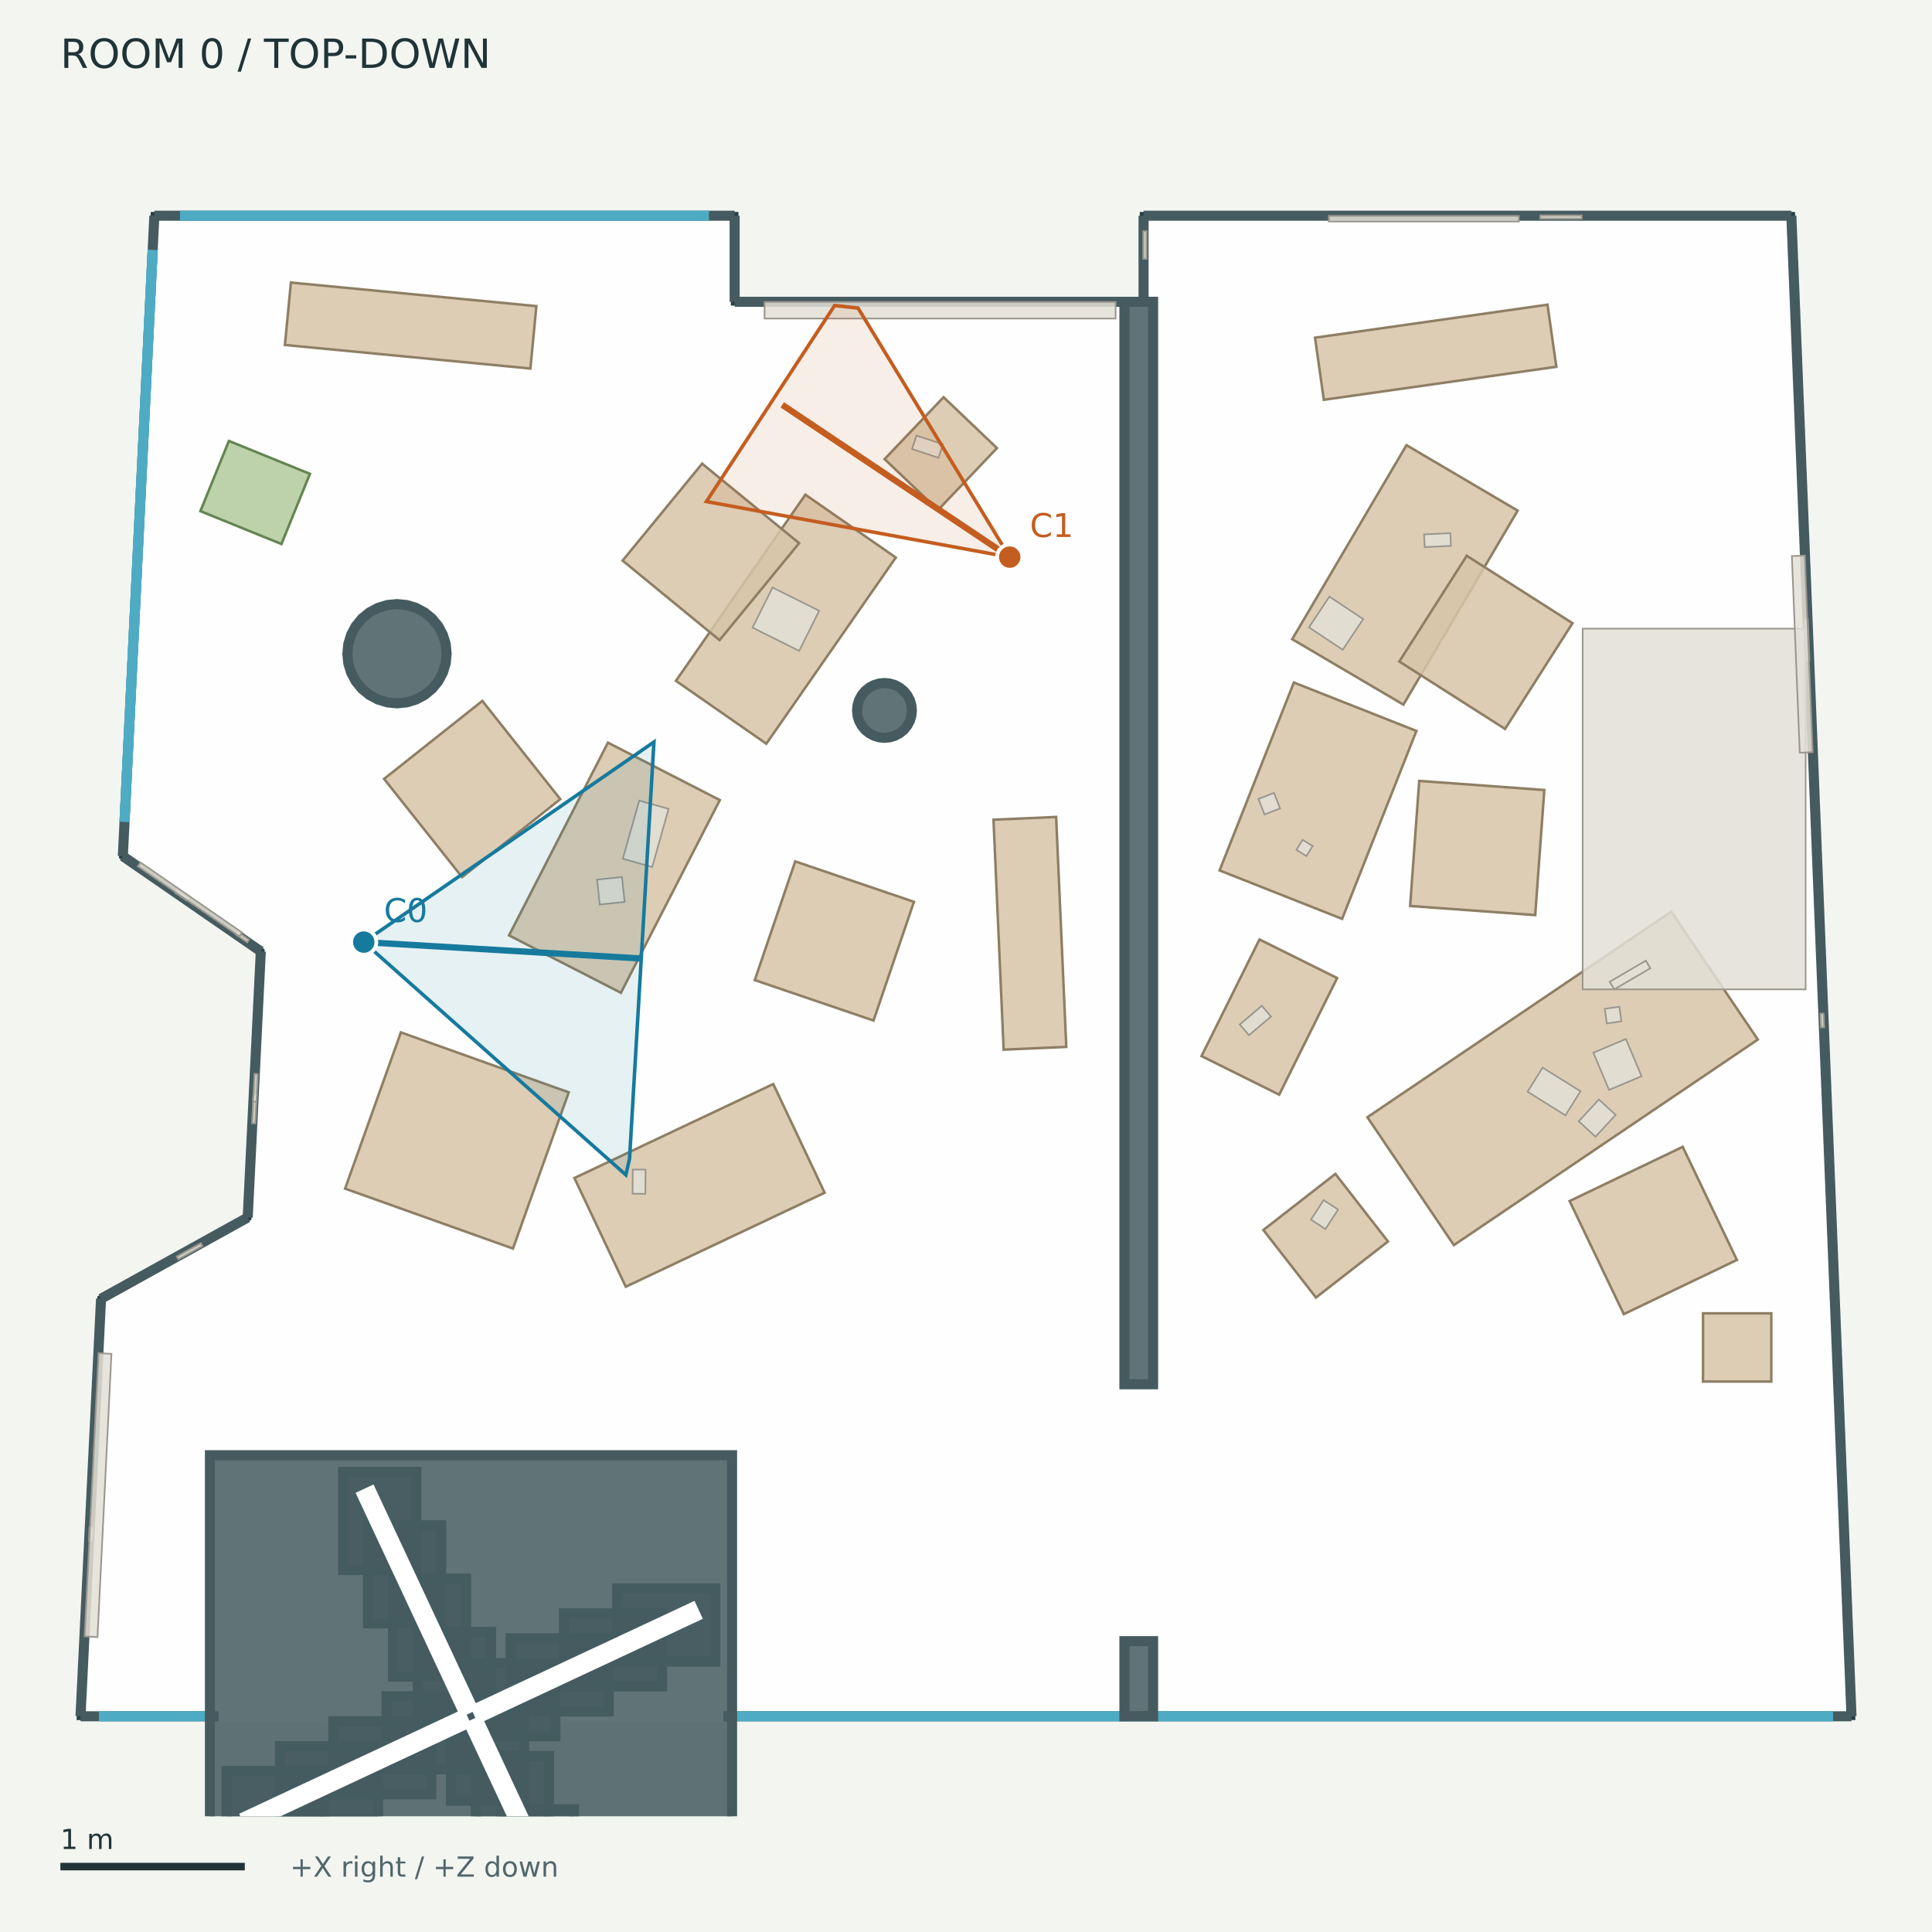
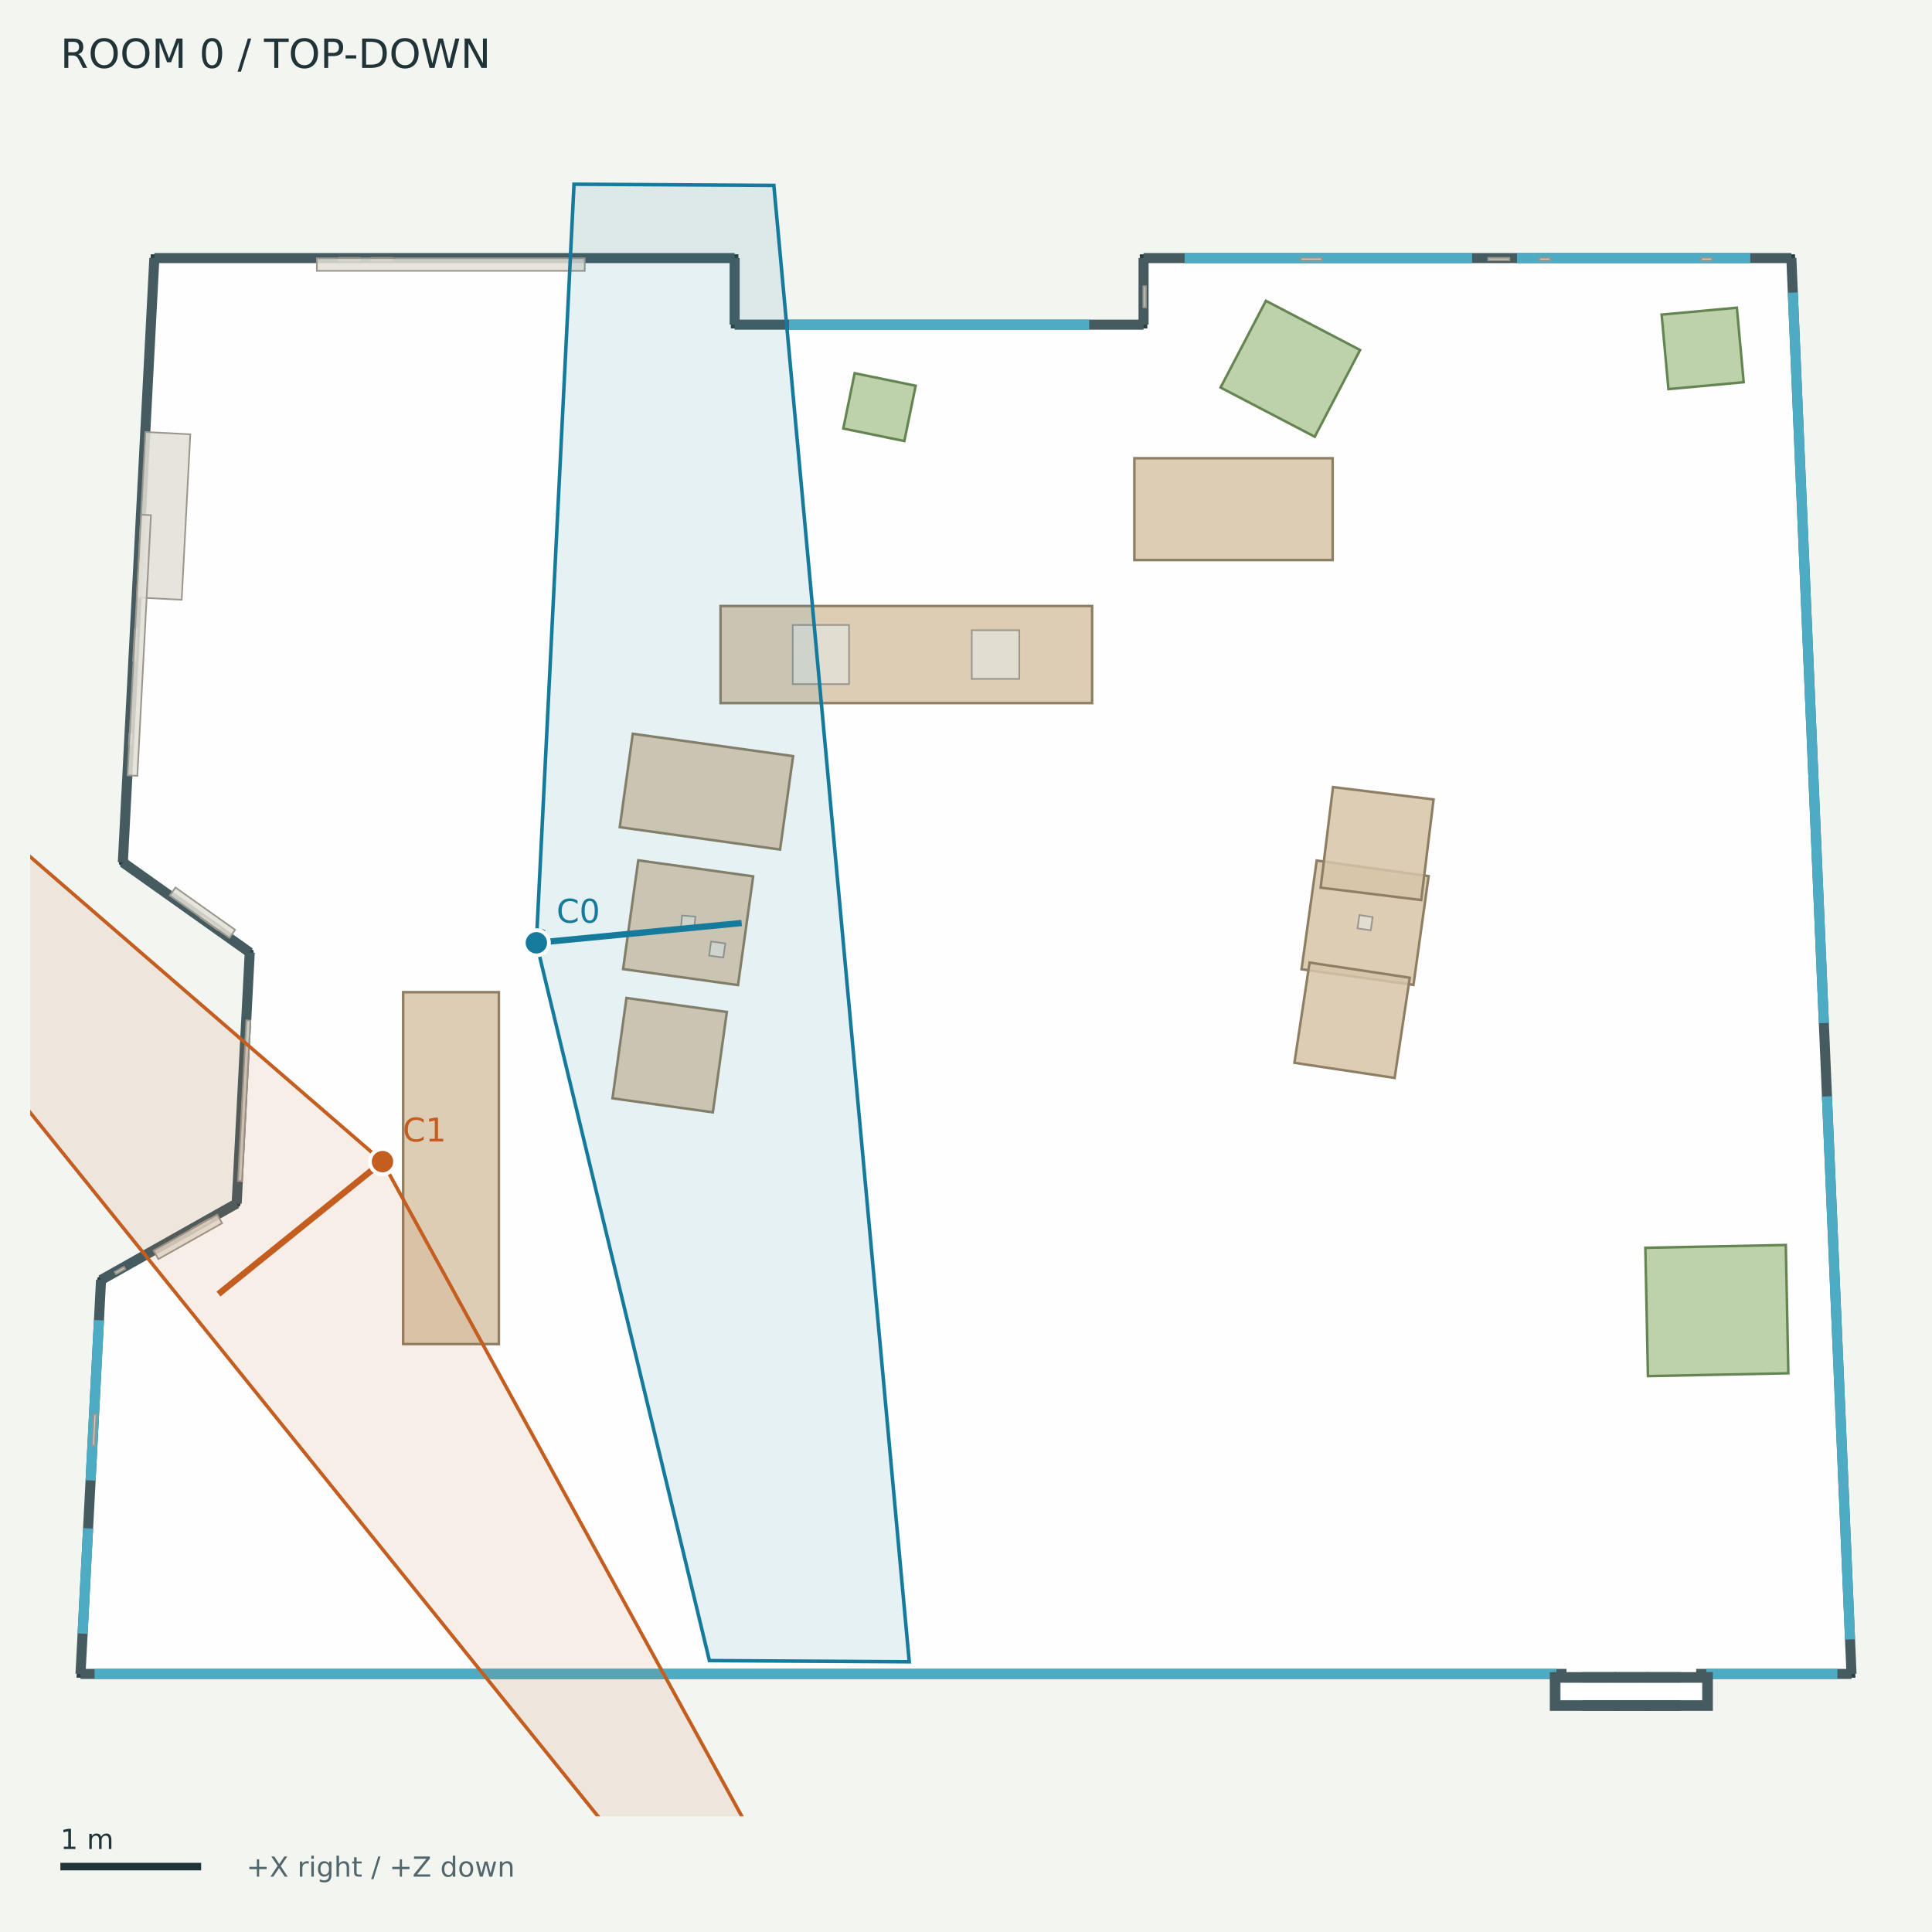
<svg xmlns="http://www.w3.org/2000/svg" width="768" height="768" viewBox="0 0 768 768">
  <rect width="100%" height="100%" fill="#f3f5f1" />
  <g font-family="DejaVu Sans">
    <defs>
      <clipPath id="map">
        <rect x="12" y="42" width="744" height="680" />
      </clipPath>
    </defs>
    <text x="24.00" y="27.00" font-size="16" fill="#203337">ROOM 0  /  TOP-DOWN</text>
    <g clip-path="url(#map)">
-       <polygon points="61.36,85.75 292.03,85.75 292.03,119.97 454.58,119.97 454.58,85.75 712.09,85.75 736.00,682.25 32.00,682.25 40.17,516.26 98.47,483.97 103.68,378.20 48.83,340.34" fill="#ffffff" fill-opacity="0.85" stroke="#293f43" stroke-width="3" />
-       <polygon points="362.49,282.40 362.28,284.53 361.66,286.57 360.65,288.45 359.29,290.11 357.64,291.46 355.76,292.47 353.71,293.09 351.59,293.30 349.46,293.09 347.42,292.47 345.54,291.46 343.88,290.11 342.53,288.45 341.52,286.57 340.90,284.53 340.69,282.40 340.90,280.28 341.52,278.23 342.53,276.35 343.88,274.70 345.54,273.34 347.42,272.33 349.46,271.71 351.59,271.50 353.71,271.71 355.76,272.33 357.64,273.34 359.29,274.70 360.65,276.35 361.66,278.23 362.28,280.28" fill="#455b60" fill-opacity="0.85" stroke="#455b60" stroke-width="4" />
-       <polygon points="177.54,259.86 177.17,263.70 176.04,267.41 174.22,270.82 171.77,273.81 168.78,276.26 165.36,278.08 161.66,279.21 157.81,279.59 153.96,279.21 150.26,278.08 146.85,276.26 143.86,273.81 141.41,270.82 139.59,267.41 138.46,263.70 138.08,259.86 138.46,256.01 139.59,252.31 141.41,248.89 143.86,245.90 146.85,243.45 150.26,241.63 153.96,240.50 157.81,240.13 161.66,240.50 165.36,241.63 168.78,243.45 171.77,245.90 174.22,248.89 176.04,252.31 177.17,256.01" fill="#455b60" fill-opacity="0.85" stroke="#455b60" stroke-width="4" />
-       <polyline points="61.36,85.75 292.03,85.75" fill="#455b60" fill-opacity="0.85" stroke="#455b60" stroke-width="4" />
-       <polyline points="292.03,85.75 292.03,119.97" fill="#455b60" fill-opacity="0.85" stroke="#455b60" stroke-width="4" />
-       <polyline points="292.03,119.97 454.58,119.97" fill="#455b60" fill-opacity="0.85" stroke="#455b60" stroke-width="4" />
-       <polyline points="454.58,119.97 454.58,85.75" fill="#455b60" fill-opacity="0.85" stroke="#455b60" stroke-width="4" />
-       <polyline points="454.58,85.75 712.09,85.75" fill="#455b60" fill-opacity="0.85" stroke="#455b60" stroke-width="4" />
-       <polyline points="712.09,85.75 736.00,682.25" fill="#455b60" fill-opacity="0.85" stroke="#455b60" stroke-width="4" />
-       <polyline points="736.00,682.25 32.00,682.25" fill="#455b60" fill-opacity="0.85" stroke="#455b60" stroke-width="4" />
-       <polyline points="32.00,682.25 40.17,516.26" fill="#455b60" fill-opacity="0.85" stroke="#455b60" stroke-width="4" />
-       <polyline points="40.17,516.26 98.47,483.97" fill="#455b60" fill-opacity="0.85" stroke="#455b60" stroke-width="4" />
-       <polyline points="98.47,483.97 103.68,378.20" fill="#455b60" fill-opacity="0.85" stroke="#455b60" stroke-width="4" />
-       <polyline points="103.68,378.20 48.83,340.34" fill="#455b60" fill-opacity="0.85" stroke="#455b60" stroke-width="4" />
-       <polyline points="48.83,340.34 61.36,85.75" fill="#455b60" fill-opacity="0.85" stroke="#455b60" stroke-width="4" />
-       <polyline points="71.56,85.75 281.83,85.75" fill="none" fill-opacity="0.85" stroke="#4eabc4" stroke-width="4" />
-       <polyline points="49.50,326.67 60.69,99.41" fill="none" fill-opacity="0.85" stroke="#4eabc4" stroke-width="4" />
-       <polyline points="49.50,326.67 60.69,99.41" fill="none" fill-opacity="0.85" stroke="#4eabc4" stroke-width="4" />
-       <polyline points="39.33,682.25 81.62,682.25" fill="none" fill-opacity="0.85" stroke="#4eabc4" stroke-width="4" />
-       <polyline points="292.84,682.25 728.67,682.25" fill="none" fill-opacity="0.85" stroke="#4eabc4" stroke-width="4" />
-       <polyline points="86.90,682.25 287.56,682.25" fill="none" fill-opacity="0.85" stroke="#ffffff" stroke-width="5" />
-       <polygon points="446.97,119.97 458.37,119.97 458.37,550.27 446.97,550.27" fill="#455b60" fill-opacity="0.85" stroke="#455b60" stroke-width="4" />
-       <polygon points="446.97,652.38 458.37,652.38 458.37,682.25 446.97,682.25" fill="#455b60" fill-opacity="0.85" stroke="#455b60" stroke-width="4" />
-       <polygon points="181.79,661.15 220.77,661.15 220.77,690.22 181.79,690.22" fill="#455b60" fill-opacity="0.85" stroke="#455b60" stroke-width="4" />
-       <polygon points="202.99,651.24 241.96,651.24 241.96,680.31 202.99,680.31" fill="#455b60" fill-opacity="0.85" stroke="#455b60" stroke-width="4" />
-       <polygon points="224.18,641.33 263.16,641.33 263.16,670.40 224.18,670.40" fill="#455b60" fill-opacity="0.85" stroke="#455b60" stroke-width="4" />
-       <polygon points="245.38,631.42 284.35,631.42 284.35,660.49 245.38,660.49" fill="#455b60" fill-opacity="0.85" stroke="#455b60" stroke-width="4" />
-       <polygon points="166.12,648.72 195.20,648.72 195.20,687.69 166.12,687.69" fill="#455b60" fill-opacity="0.85" stroke="#455b60" stroke-width="4" />
-       <polygon points="156.21,627.52 185.29,627.52 185.29,666.50 156.21,666.50" fill="#455b60" fill-opacity="0.85" stroke="#455b60" stroke-width="4" />
-       <polygon points="146.30,606.33 175.38,606.33 175.38,645.30 146.30,645.30" fill="#455b60" fill-opacity="0.85" stroke="#455b60" stroke-width="4" />
-       <polygon points="136.39,585.13 165.47,585.13 165.47,624.11 136.39,624.11" fill="#455b60" fill-opacity="0.85" stroke="#455b60" stroke-width="4" />
-       <polygon points="153.69,674.29 192.67,674.29 192.67,703.36 153.69,703.36" fill="#455b60" fill-opacity="0.85" stroke="#455b60" stroke-width="4" />
-       <polygon points="132.50,684.20 171.47,684.20 171.47,713.27 132.50,713.27" fill="#455b60" fill-opacity="0.85" stroke="#455b60" stroke-width="4" />
-       <polygon points="111.30,694.11 150.28,694.11 150.28,723.18 111.30,723.18" fill="#455b60" fill-opacity="0.85" stroke="#455b60" stroke-width="4" />
-       <polygon points="90.11,704.02 129.08,704.02 129.08,733.09 90.11,733.09" fill="#455b60" fill-opacity="0.85" stroke="#455b60" stroke-width="4" />
-       <polygon points="179.26,676.82 208.34,676.82 208.34,715.79 179.26,715.79" fill="#455b60" fill-opacity="0.85" stroke="#455b60" stroke-width="4" />
-       <polygon points="189.17,698.01 218.25,698.01 218.25,736.99 189.17,736.99" fill="#455b60" fill-opacity="0.85" stroke="#455b60" stroke-width="4" />
-       <polygon points="199.08,719.21 228.16,719.21 228.16,758.18 199.08,758.18" fill="#455b60" fill-opacity="0.85" stroke="#455b60" stroke-width="4" />
-       <polygon points="208.99,740.40 238.07,740.40 238.07,779.38 208.99,779.38" fill="#455b60" fill-opacity="0.85" stroke="#455b60" stroke-width="4" />
-       <polygon points="83.45,578.48 291.01,578.48 291.01,786.03 83.45,786.03" fill="#455b60" fill-opacity="0.85" stroke="#455b60" stroke-width="4" />
-       <polygon points="190.08,679.34 274.86,639.70 276.07,642.30 191.29,681.94" fill="none" fill-opacity="0.85" stroke="#ffffff" stroke-width="5" />
-       <polygon points="184.32,679.41 144.68,594.63 147.27,593.42 186.91,678.19" fill="none" fill-opacity="0.85" stroke="#ffffff" stroke-width="5" />
-       <polygon points="184.38,685.17 99.60,724.81 98.39,722.21 183.17,682.57" fill="none" fill-opacity="0.85" stroke="#ffffff" stroke-width="5" />
-       <polygon points="190.14,685.10 229.78,769.88 227.19,771.09 187.55,686.31" fill="none" fill-opacity="0.85" stroke="#ffffff" stroke-width="5" />
-       <polygon points="327.81,474.13 248.76,511.49 228.34,468.28 307.39,430.92" fill="#d7c4a8" fill-opacity="0.85" stroke="#8e7e64" stroke-width="1" />
-       <polygon points="363.30,358.49 347.24,405.68 300.04,389.61 316.11,342.42" fill="#d7c4a8" fill-opacity="0.85" stroke="#8e7e64" stroke-width="1" />
-       <polygon points="226.08,434.22 203.91,496.32 137.18,472.50 159.36,410.39" fill="#d7c4a8" fill-opacity="0.85" stroke="#8e7e64" stroke-width="1" />
-       <polygon points="356.09,221.63 304.63,295.64 268.69,270.65 320.15,196.64" fill="#d7c4a8" fill-opacity="0.85" stroke="#8e7e64" stroke-width="1" />
-       <polygon points="317.65,215.92 286.04,254.47 247.49,222.85 279.11,184.31" fill="#d7c4a8" fill-opacity="0.85" stroke="#8e7e64" stroke-width="1" />
-       <polygon points="286.14,318.04 246.82,394.65 202.35,371.83 241.67,295.22" fill="#d7c4a8" fill-opacity="0.85" stroke="#8e7e64" stroke-width="1" />
-       <polygon points="222.73,317.68 183.68,348.67 152.69,309.62 191.74,278.63" fill="#d7c4a8" fill-opacity="0.85" stroke="#8e7e64" stroke-width="1" />
-       <polygon points="398.96,417.25 394.93,325.85 419.83,324.76 423.86,416.16" fill="#d7c4a8" fill-opacity="0.85" stroke="#8e7e64" stroke-width="1" />
-       <polygon points="115.64,112.32 213.22,121.69 210.84,146.50 113.26,137.13" fill="#d7c4a8" fill-opacity="0.85" stroke="#8e7e64" stroke-width="1" />
-       <polygon points="543.56,444.12 664.38,362.40 698.76,413.24 577.94,494.95" fill="#d7c4a8" fill-opacity="0.85" stroke="#8e7e64" stroke-width="1" />
-       <polygon points="623.95,477.43 668.91,455.89 690.44,500.85 645.48,522.39" fill="#d7c4a8" fill-opacity="0.85" stroke="#8e7e64" stroke-width="1" />
-       <polygon points="484.81,346.01 514.33,271.31 563.04,290.56 533.51,365.26" fill="#d7c4a8" fill-opacity="0.85" stroke="#8e7e64" stroke-width="1" />
-       <polygon points="560.55,360.14 564.16,310.42 613.89,314.04 610.27,363.76" fill="#d7c4a8" fill-opacity="0.85" stroke="#8e7e64" stroke-width="1" />
-       <polygon points="513.68,254.09 559.10,176.96 603.29,202.98 557.87,280.11" fill="#d7c4a8" fill-opacity="0.85" stroke="#8e7e64" stroke-width="1" />
-       <polygon points="556.25,262.96 583.05,220.92 625.09,247.73 598.28,289.76" fill="#d7c4a8" fill-opacity="0.85" stroke="#8e7e64" stroke-width="1" />
-       <polygon points="522.74,134.24 615.15,121.12 618.66,145.80 526.24,158.92" fill="#d7c4a8" fill-opacity="0.85" stroke="#8e7e64" stroke-width="1" />
-       <polygon points="676.98,522.07 704.11,522.07 704.11,549.19 676.98,549.19" fill="#d7c4a8" fill-opacity="0.85" stroke="#8e7e64" stroke-width="1" />
-       <polygon points="477.62,419.81 500.66,373.45 531.53,388.79 508.49,435.15" fill="#d7c4a8" fill-opacity="0.85" stroke="#8e7e64" stroke-width="1" />
-       <polygon points="502.21,488.94 530.84,466.65 551.74,493.51 523.12,515.79" fill="#d7c4a8" fill-opacity="0.85" stroke="#8e7e64" stroke-width="1" />
-       <polygon points="396.31,178.13 372.87,202.73 351.64,182.50 375.08,157.90" fill="#d7c4a8" fill-opacity="0.85" stroke="#8e7e64" stroke-width="1" />
-       <polygon points="90.99,175.28 123.20,188.36 111.87,216.26 79.66,203.18" fill="#b1c99c" fill-opacity="0.85" stroke="#648451" stroke-width="1" />
-       <polygon points="629.13,249.90 717.77,249.90 717.77,393.29 629.13,393.29" fill="#e3dfd6" fill-opacity="0.85" stroke="#9a978e" stroke-width="0.65" />
-       <polygon points="718.64,246.10 719.30,262.58 717.98,262.64 717.32,246.15" fill="#e3dfd6" fill-opacity="0.85" stroke="#9a978e" stroke-width="0.65" />
-       <polygon points="454.46,102.88 454.46,91.88 455.78,91.88 455.78,102.88" fill="#e3dfd6" fill-opacity="0.85" stroke="#9a978e" stroke-width="0.65" />
-       <polygon points="74.16,357.97 69.63,354.85 70.38,353.76 74.91,356.89" fill="#e3dfd6" fill-opacity="0.85" stroke="#9a978e" stroke-width="0.65" />
-       <polygon points="612.26,85.62 628.75,85.62 628.75,86.94 612.26,86.94" fill="#e3dfd6" fill-opacity="0.85" stroke="#9a978e" stroke-width="0.65" />
-       <polygon points="100.19,446.53 100.73,435.55 102.05,435.61 101.51,446.60" fill="#e3dfd6" fill-opacity="0.85" stroke="#9a978e" stroke-width="0.65" />
-       <polygon points="98.26,374.61 93.74,371.49 94.49,370.40 99.01,373.52" fill="#e3dfd6" fill-opacity="0.85" stroke="#9a978e" stroke-width="0.65" />
-       <polygon points="35.31,612.56 35.58,607.07 36.89,607.14 36.62,612.63" fill="#e3dfd6" fill-opacity="0.85" stroke="#9a978e" stroke-width="0.65" />
-       <polygon points="724.93,402.90 725.15,408.39 723.83,408.44 723.61,402.95" fill="#e3dfd6" fill-opacity="0.85" stroke="#9a978e" stroke-width="0.65" />
-       <polygon points="256.53,474.58 251.45,474.54 251.53,464.91 256.61,464.95" fill="#e3dfd6" fill-opacity="0.85" stroke="#9a978e" stroke-width="0.65" />
-       <polygon points="265.77,321.54 259.26,344.66 247.58,341.37 254.10,318.25" fill="#e3dfd6" fill-opacity="0.85" stroke="#9a978e" stroke-width="0.65" />
-       <polygon points="247.25,348.62 248.30,358.52 238.40,359.56 237.35,349.66" fill="#e3dfd6" fill-opacity="0.85" stroke="#9a978e" stroke-width="0.65" />
-       <polygon points="515.35,337.84 517.80,333.85 521.80,336.30 519.34,340.29" fill="#e3dfd6" fill-opacity="0.85" stroke="#9a978e" stroke-width="0.65" />
-       <polygon points="506.44,315.19 508.84,321.37 502.65,323.77 500.26,317.59" fill="#e3dfd6" fill-opacity="0.85" stroke="#9a978e" stroke-width="0.65" />
-       <polygon points="374.83,176.60 373.06,181.97 362.54,178.51 364.31,173.14" fill="#e3dfd6" fill-opacity="0.85" stroke="#9a978e" stroke-width="0.65" />
-       <polygon points="521.12,484.82 526.16,477.07 531.93,480.82 526.88,488.57" fill="#e3dfd6" fill-opacity="0.85" stroke="#9a978e" stroke-width="0.65" />
-       <polygon points="496.48,411.52 492.85,407.25 501.59,399.80 505.23,404.07" fill="#e3dfd6" fill-opacity="0.85" stroke="#9a978e" stroke-width="0.65" />
-       <polygon points="639.89,390.26 654.25,381.87 656.03,384.91 641.66,393.30" fill="#e3dfd6" fill-opacity="0.85" stroke="#9a978e" stroke-width="0.65" />
-       <polygon points="633.39,418.46 646.31,413.02 652.54,427.81 639.62,433.25" fill="#e3dfd6" fill-opacity="0.85" stroke="#9a978e" stroke-width="0.65" />
-       <polygon points="637.91,401.02 643.72,400.20 644.54,406.00 638.73,406.82" fill="#e3dfd6" fill-opacity="0.85" stroke="#9a978e" stroke-width="0.65" />
-       <polygon points="607.23,433.97 613.21,424.40 628.26,433.79 622.28,443.37" fill="#e3dfd6" fill-opacity="0.85" stroke="#9a978e" stroke-width="0.65" />
-       <polygon points="642.25,443.20 634.25,451.87 627.58,445.72 635.58,437.05" fill="#e3dfd6" fill-opacity="0.85" stroke="#9a978e" stroke-width="0.65" />
-       <polygon points="317.68,258.74 299.14,249.48 307.09,233.54 325.64,242.80" fill="#e3dfd6" fill-opacity="0.85" stroke="#9a978e" stroke-width="0.65" />
-       <polygon points="520.33,249.37 528.46,237.17 541.88,246.10 533.76,258.31" fill="#e3dfd6" fill-opacity="0.85" stroke="#9a978e" stroke-width="0.65" />
-       <polygon points="566.34,217.49 566.09,212.44 576.53,211.93 576.77,216.98" fill="#e3dfd6" fill-opacity="0.85" stroke="#9a978e" stroke-width="0.65" />
-       <polygon points="303.93,120.04 443.47,120.04 443.47,126.62 303.93,126.62" fill="#e3dfd6" fill-opacity="0.85" stroke="#9a978e" stroke-width="0.65" />
-       <polygon points="528.25,85.82 603.76,85.82 603.76,88.07 528.25,88.07" fill="#e3dfd6" fill-opacity="0.85" stroke="#9a978e" stroke-width="0.65" />
-       <polygon points="33.64,650.51 39.18,537.90 44.30,538.16 38.76,650.77" fill="#e3dfd6" fill-opacity="0.85" stroke="#9a978e" stroke-width="0.65" />
-       <polygon points="95.14,372.22 54.77,344.35 55.84,342.81 96.21,370.68" fill="#e3dfd6" fill-opacity="0.85" stroke="#9a978e" stroke-width="0.65" />
-       <polygon points="100.62,437.87 101.16,426.88 102.48,426.95 101.94,437.93" fill="#e3dfd6" fill-opacity="0.85" stroke="#9a978e" stroke-width="0.65" />
-       <polygon points="70.23,499.47 79.85,494.14 80.49,495.30 70.87,500.62" fill="#e3dfd6" fill-opacity="0.85" stroke="#9a978e" stroke-width="0.65" />
-       <polygon points="717.43,220.85 720.56,299.01 715.43,299.22 712.30,221.05" fill="#e3dfd6" fill-opacity="0.85" stroke="#9a978e" stroke-width="0.65" />
-       <polyline points="144.60,374.50 144.72,374.57 144.83,374.63 144.94,374.68 145.06,374.74 145.17,374.79 145.29,374.84 145.41,374.88 145.52,374.92 145.64,374.96 145.75,375.00 145.87,375.03 145.99,375.06 146.11,375.08 146.22,375.10 146.34,375.12 146.46,375.13 146.58,375.14 146.70,375.15 146.82,375.15 146.94,375.15 147.05,375.15 147.17,375.14 147.29,375.13 147.41,375.12 147.53,375.11 147.65,375.09 147.77,375.06 147.89,375.03 148.01,375.00 148.13,374.97 148.25,374.93 148.37,374.89" fill="none" stroke="#167a9d" opacity="0.65" stroke-width="1.5" />
-       <polygon points="144.60,374.50 259.95,294.96 250.25,460.59 248.79,467.05" fill="#167a9d" fill-opacity="0.10" stroke="#167a9d" stroke-width="1.4" />
-       <polyline points="144.60,374.50 254.37,381.00" fill="none" stroke="#167a9d" stroke-width="2.5" />
-       <circle cx="144.602" cy="374.501" r="5" fill="#167a9d" stroke="white" stroke-width="1.5" />
-       <text x="152.60" y="366.50" font-size="13" fill="#167a9d">C0</text>
-       <polyline points="401.38,221.47 401.56,221.66 401.72,221.84 401.88,222.01 402.03,222.17 402.18,222.31 402.32,222.45 402.46,222.57 402.59,222.69 402.71,222.79 402.82,222.88 402.93,222.96 403.04,223.03 403.13,223.09 403.23,223.14 403.31,223.18 403.39,223.21 403.46,223.22 403.53,223.23 403.59,223.22 403.64,223.21 403.69,223.18 403.73,223.14 403.76,223.09 403.79,223.03 403.81,222.96 403.83,222.88 403.83,222.79 403.84,222.68 403.83,222.57 403.82,222.44 403.81,222.31 403.78,222.16" fill="none" stroke="#c45d20" opacity="0.65" stroke-width="1.5" />
-       <polygon points="280.79,199.38 331.77,121.45 341.10,122.47 401.38,221.47" fill="#c45d20" fill-opacity="0.10" stroke="#c45d20" stroke-width="1.4" />
-       <polyline points="401.38,221.47 310.94,160.92" fill="none" stroke="#c45d20" stroke-width="2.5" />
-       <circle cx="401.384" cy="221.471" r="5" fill="#c45d20" stroke="white" stroke-width="1.5" />
-       <text x="409.38" y="213.47" font-size="13" fill="#c45d20">C1</text>
+       <polygon points="61.36,102.59 292.03,102.59 292.03,129.06 454.58,129.06 454.58,102.59 712.09,102.59 736.00,665.41 32.00,665.41 40.17,508.79 94.08,478.42 99.28,378.62 48.83,342.81" fill="#ffffff" fill-opacity="0.85" stroke="#293f43" stroke-width="3" />
+       <polyline points="61.36,102.59 292.03,102.59" fill="#455b60" fill-opacity="0.85" stroke="#455b60" stroke-width="4" />
+       <polyline points="292.03,102.59 292.03,129.06" fill="#455b60" fill-opacity="0.85" stroke="#455b60" stroke-width="4" />
+       <polyline points="292.03,129.06 454.58,129.06" fill="#455b60" fill-opacity="0.85" stroke="#455b60" stroke-width="4" />
+       <polyline points="454.58,129.06 454.58,102.59" fill="#455b60" fill-opacity="0.85" stroke="#455b60" stroke-width="4" />
+       <polyline points="454.58,102.59 712.09,102.59" fill="#455b60" fill-opacity="0.85" stroke="#455b60" stroke-width="4" />
+       <polyline points="712.09,102.59 736.00,665.41" fill="#455b60" fill-opacity="0.85" stroke="#455b60" stroke-width="4" />
+       <polyline points="736.00,665.41 32.00,665.41" fill="#455b60" fill-opacity="0.85" stroke="#455b60" stroke-width="4" />
+       <polyline points="32.00,665.41 40.17,508.79" fill="#455b60" fill-opacity="0.85" stroke="#455b60" stroke-width="4" />
+       <polyline points="40.17,508.79 94.08,478.42" fill="#455b60" fill-opacity="0.85" stroke="#455b60" stroke-width="4" />
+       <polyline points="94.08,478.42 99.28,378.62" fill="#455b60" fill-opacity="0.85" stroke="#455b60" stroke-width="4" />
+       <polyline points="99.28,378.62 48.83,342.81" fill="#455b60" fill-opacity="0.85" stroke="#455b60" stroke-width="4" />
+       <polyline points="48.83,342.81 61.36,102.59" fill="#455b60" fill-opacity="0.85" stroke="#455b60" stroke-width="4" />
+       <polyline points="313.65,129.06 432.97,129.06" fill="none" fill-opacity="0.85" stroke="#4eabc4" stroke-width="4" />
+       <polyline points="470.91,102.59 585.17,102.59" fill="none" fill-opacity="0.85" stroke="#4eabc4" stroke-width="4" />
+       <polyline points="603.03,102.59 695.76,102.59" fill="none" fill-opacity="0.85" stroke="#4eabc4" stroke-width="4" />
+       <polyline points="712.67,116.30 725.01,406.67" fill="none" fill-opacity="0.85" stroke="#4eabc4" stroke-width="4" />
+       <polyline points="726.24,435.83 735.42,651.70" fill="none" fill-opacity="0.85" stroke="#4eabc4" stroke-width="4" />
+       <polyline points="32.84,649.39 35.02,607.54" fill="none" fill-opacity="0.85" stroke="#4eabc4" stroke-width="4" />
+       <polyline points="36.01,588.50 39.34,524.81" fill="none" fill-opacity="0.85" stroke="#4eabc4" stroke-width="4" />
+       <polyline points="37.60,665.41 618.68,665.41" fill="none" fill-opacity="0.85" stroke="#4eabc4" stroke-width="4" />
+       <polyline points="678.28,665.41 730.40,665.41" fill="none" fill-opacity="0.85" stroke="#4eabc4" stroke-width="4" />
+       <polyline points="622.71,665.41 674.25,665.41" fill="none" fill-opacity="0.85" stroke="#ffffff" stroke-width="5" />
+       <polygon points="618.07,666.70 640.41,666.70 640.41,678.09 618.07,678.09" fill="#455b60" fill-opacity="0.85" stroke="#455b60" stroke-width="4" />
+       <polygon points="630.90,666.70 653.24,666.70 653.24,678.09 630.90,678.09" fill="#455b60" fill-opacity="0.85" stroke="#455b60" stroke-width="4" />
+       <polygon points="643.72,666.70 666.06,666.70 666.06,678.09 643.72,678.09" fill="#455b60" fill-opacity="0.85" stroke="#455b60" stroke-width="4" />
+       <polygon points="656.55,666.70 678.89,666.70 678.89,678.09 656.55,678.09" fill="#455b60" fill-opacity="0.85" stroke="#455b60" stroke-width="4" />
+       <polygon points="622.83,671.45 674.13,671.45 674.13,673.33 622.83,673.33" fill="none" fill-opacity="0.85" stroke="#ffffff" stroke-width="5" />
+       <polygon points="286.43,240.90 434.14,240.90 434.14,279.49 286.43,279.49" fill="#d7c4a8" fill-opacity="0.85" stroke="#8e7e64" stroke-width="1" />
+       <polygon points="450.93,182.15 529.75,182.15 529.75,222.63 450.93,222.63" fill="#d7c4a8" fill-opacity="0.85" stroke="#8e7e64" stroke-width="1" />
+       <polygon points="253.72,341.99 299.40,348.37 293.37,391.59 247.69,385.22" fill="#d7c4a8" fill-opacity="0.85" stroke="#8e7e64" stroke-width="1" />
+       <polygon points="251.54,291.69 315.27,300.58 310.09,337.71 246.36,328.82" fill="#d7c4a8" fill-opacity="0.85" stroke="#8e7e64" stroke-width="1" />
+       <polygon points="249.03,396.71 288.93,402.27 283.37,442.17 243.47,436.60" fill="#d7c4a8" fill-opacity="0.85" stroke="#8e7e64" stroke-width="1" />
+       <polygon points="523.41,342.08 567.90,348.28 561.87,391.51 517.38,385.30" fill="#d7c4a8" fill-opacity="0.85" stroke="#8e7e64" stroke-width="1" />
+       <polygon points="564.96,357.78 524.97,352.86 529.89,312.88 569.87,317.79" fill="#d7c4a8" fill-opacity="0.85" stroke="#8e7e64" stroke-width="1" />
+       <polygon points="520.58,382.64 560.41,388.66 554.39,428.50 514.56,422.48" fill="#d7c4a8" fill-opacity="0.85" stroke="#8e7e64" stroke-width="1" />
+       <polygon points="160.26,534.29 160.26,394.40 198.31,394.40 198.31,534.29" fill="#d7c4a8" fill-opacity="0.85" stroke="#8e7e64" stroke-width="1" />
+       <polygon points="655.08,547.03 654.05,496.02 709.88,494.90 710.90,545.90" fill="#b1c99c" fill-opacity="0.85" stroke="#648451" stroke-width="1" />
+       <polygon points="339.73,148.36 364.00,153.34 359.49,175.32 335.22,170.35" fill="#b1c99c" fill-opacity="0.85" stroke="#648451" stroke-width="1" />
+       <polygon points="690.43,122.32 693.15,151.94 663.23,154.68 660.52,125.06" fill="#b1c99c" fill-opacity="0.85" stroke="#648451" stroke-width="1" />
+       <polygon points="503.21,119.57 540.65,139.13 522.64,173.61 485.19,154.05" fill="#b1c99c" fill-opacity="0.85" stroke="#648451" stroke-width="1" />
+       <polygon points="676.35,102.50 680.54,102.50 680.54,103.50 676.35,103.50" fill="#e3dfd6" fill-opacity="0.85" stroke="#9a978e" stroke-width="0.65" />
+       <polygon points="75.82,488.60 83.13,484.48 83.63,485.35 76.32,489.47" fill="#e3dfd6" fill-opacity="0.85" stroke="#9a978e" stroke-width="0.65" />
+       <polygon points="86.54,369.69 79.70,364.84 80.28,364.02 87.13,368.87" fill="#e3dfd6" fill-opacity="0.85" stroke="#9a978e" stroke-width="0.65" />
+       <polygon points="36.64,574.72 37.29,562.15 38.30,562.20 37.64,574.77" fill="#e3dfd6" fill-opacity="0.85" stroke="#9a978e" stroke-width="0.65" />
+       <polygon points="611.99,102.50 616.18,102.50 616.18,103.50 611.99,103.50" fill="#e3dfd6" fill-opacity="0.85" stroke="#9a978e" stroke-width="0.65" />
+       <polygon points="591.60,102.50 600.00,102.50 600.00,103.50 591.60,103.50" fill="#e3dfd6" fill-opacity="0.85" stroke="#9a978e" stroke-width="0.65" />
+       <polygon points="517.06,102.50 525.45,102.50 525.45,103.50 517.06,103.50" fill="#e3dfd6" fill-opacity="0.85" stroke="#9a978e" stroke-width="0.65" />
+       <polygon points="52.92,262.64 53.57,250.07 54.58,250.13 53.92,262.70" fill="#e3dfd6" fill-opacity="0.85" stroke="#9a978e" stroke-width="0.65" />
+       <polygon points="147.57,102.50 155.96,102.50 155.96,103.50 147.57,103.50" fill="#e3dfd6" fill-opacity="0.85" stroke="#9a978e" stroke-width="0.65" />
+       <polygon points="45.61,505.62 49.26,503.56 49.76,504.44 46.10,506.50" fill="#e3dfd6" fill-opacity="0.85" stroke="#9a978e" stroke-width="0.65" />
+       <polygon points="51.18,295.92 51.40,291.73 52.41,291.79 52.19,295.98" fill="#e3dfd6" fill-opacity="0.85" stroke="#9a978e" stroke-width="0.65" />
+       <polygon points="454.49,122.17 454.49,113.78 455.50,113.78 455.50,122.17" fill="#e3dfd6" fill-opacity="0.85" stroke="#9a978e" stroke-width="0.65" />
+       <polygon points="271.11,363.93 276.41,364.36 275.98,369.66 270.68,369.23" fill="#e3dfd6" fill-opacity="0.85" stroke="#9a978e" stroke-width="0.65" />
+       <polygon points="282.66,374.24 288.32,375.03 287.53,380.65 281.88,379.86" fill="#e3dfd6" fill-opacity="0.85" stroke="#9a978e" stroke-width="0.65" />
+       <polygon points="540.40,363.77 545.66,364.55 544.88,369.81 539.62,369.03" fill="#e3dfd6" fill-opacity="0.85" stroke="#9a978e" stroke-width="0.65" />
+       <polygon points="315.12,248.45 337.51,248.45 337.51,271.95 315.12,271.95" fill="#e3dfd6" fill-opacity="0.85" stroke="#9a978e" stroke-width="0.65" />
+       <polygon points="386.29,250.52 405.19,250.52 405.19,269.87 386.29,269.87" fill="#e3dfd6" fill-opacity="0.85" stroke="#9a978e" stroke-width="0.65" />
+       <polygon points="94.60,469.44 97.93,405.61 99.53,405.70 96.20,469.52" fill="#e3dfd6" fill-opacity="0.85" stroke="#9a978e" stroke-width="0.65" />
+       <polygon points="54.38,237.49 57.81,171.71 75.65,172.64 72.22,238.42" fill="#e3dfd6" fill-opacity="0.85" stroke="#9a978e" stroke-width="0.65" />
+       <polygon points="134.72,102.50 143.11,102.50 143.11,103.50 134.72,103.50" fill="#e3dfd6" fill-opacity="0.85" stroke="#9a978e" stroke-width="0.65" />
+       <polygon points="61.03,497.10 86.36,482.83 88.28,486.25 62.96,500.51" fill="#e3dfd6" fill-opacity="0.85" stroke="#9a978e" stroke-width="0.65" />
+       <polygon points="91.19,372.81 67.49,355.98 69.75,352.79 93.46,369.61" fill="#e3dfd6" fill-opacity="0.85" stroke="#9a978e" stroke-width="0.65" />
+       <polygon points="125.96,102.65 232.45,102.65 232.45,107.67 125.96,107.67" fill="#e3dfd6" fill-opacity="0.85" stroke="#9a978e" stroke-width="0.65" />
+       <polygon points="50.69,308.21 56.10,204.58 60.01,204.78 54.60,308.42" fill="#e3dfd6" fill-opacity="0.85" stroke="#9a978e" stroke-width="0.65" />
+       <polyline points="213.21,374.78 213.31,374.68 213.41,374.58 213.51,374.47 213.61,374.36 213.71,374.24 213.81,374.12 213.91,374.00 214.00,373.87 214.10,373.73 214.20,373.59 214.30,373.45 214.39,373.30 214.49,373.15 214.59,372.99 214.68,372.83 214.78,372.67 214.87,372.50 214.96,372.33 215.06,372.15 215.15,371.97 215.24,371.78 215.34,371.59 215.43,371.40 215.52,371.20 215.61,371.00 215.70,370.79 215.79,370.58 215.88,370.36 215.97,370.14 216.06,369.92 216.14,369.69 216.23,369.46" fill="none" stroke="#167a9d" opacity="0.65" stroke-width="1.5" />
+       <polygon points="213.21,374.78 228.18,73.23 307.62,73.71 361.44,660.58 282.00,660.11" fill="#167a9d" fill-opacity="0.10" stroke="#167a9d" stroke-width="1.4" />
+       <polyline points="213.21,374.78 294.81,366.91" fill="none" stroke="#167a9d" stroke-width="2.5" />
+       <circle cx="213.214" cy="374.78" r="5" fill="#167a9d" stroke="white" stroke-width="1.5" />
+       <text x="221.21" y="366.78" font-size="13" fill="#167a9d">C0</text>
+       <polyline points="152.05,461.76 152.10,461.67 152.16,461.57 152.22,461.47 152.29,461.36 152.36,461.26 152.44,461.15 152.52,461.04 152.60,460.93 152.69,460.82 152.78,460.70 152.88,460.58 152.98,460.46 153.08,460.34 153.19,460.21 153.31,460.08 153.42,459.95 153.54,459.82 153.67,459.68 153.80,459.55 153.93,459.41 154.07,459.27 154.21,459.12 154.36,458.98 154.50,458.83 154.66,458.68 154.81,458.53 154.98,458.37 155.14,458.22 155.31,458.06 155.48,457.90 155.66,457.74 155.84,457.57" fill="none" stroke="#c45d20" opacity="0.65" stroke-width="1.5" />
+       <polygon points="-172.13,214.03 -149.62,200.72 152.05,461.76 345.80,814.80 323.30,828.11" fill="#c45d20" fill-opacity="0.10" stroke="#c45d20" stroke-width="1.4" />
+       <polyline points="152.05,461.76 86.84,514.41" fill="none" stroke="#c45d20" stroke-width="2.5" />
+       <circle cx="152.045" cy="461.761" r="5" fill="#c45d20" stroke="white" stroke-width="1.5" />
+       <text x="160.05" y="453.76" font-size="13" fill="#c45d20">C1</text>
    </g>
-     <path d="M24 742 h73.311" stroke="#203337" stroke-width="3" />
+     <path d="M24 742 h55.953" stroke="#203337" stroke-width="3" />
    <text x="24.00" y="735.00" font-size="11" fill="#203337">1 m</text>
-     <text x="115.31" y="746.00" font-size="11" fill="#52666b">+X right / +Z down</text>
+     <text x="97.95" y="746.00" font-size="11" fill="#52666b">+X right / +Z down</text>
  </g>
</svg>
